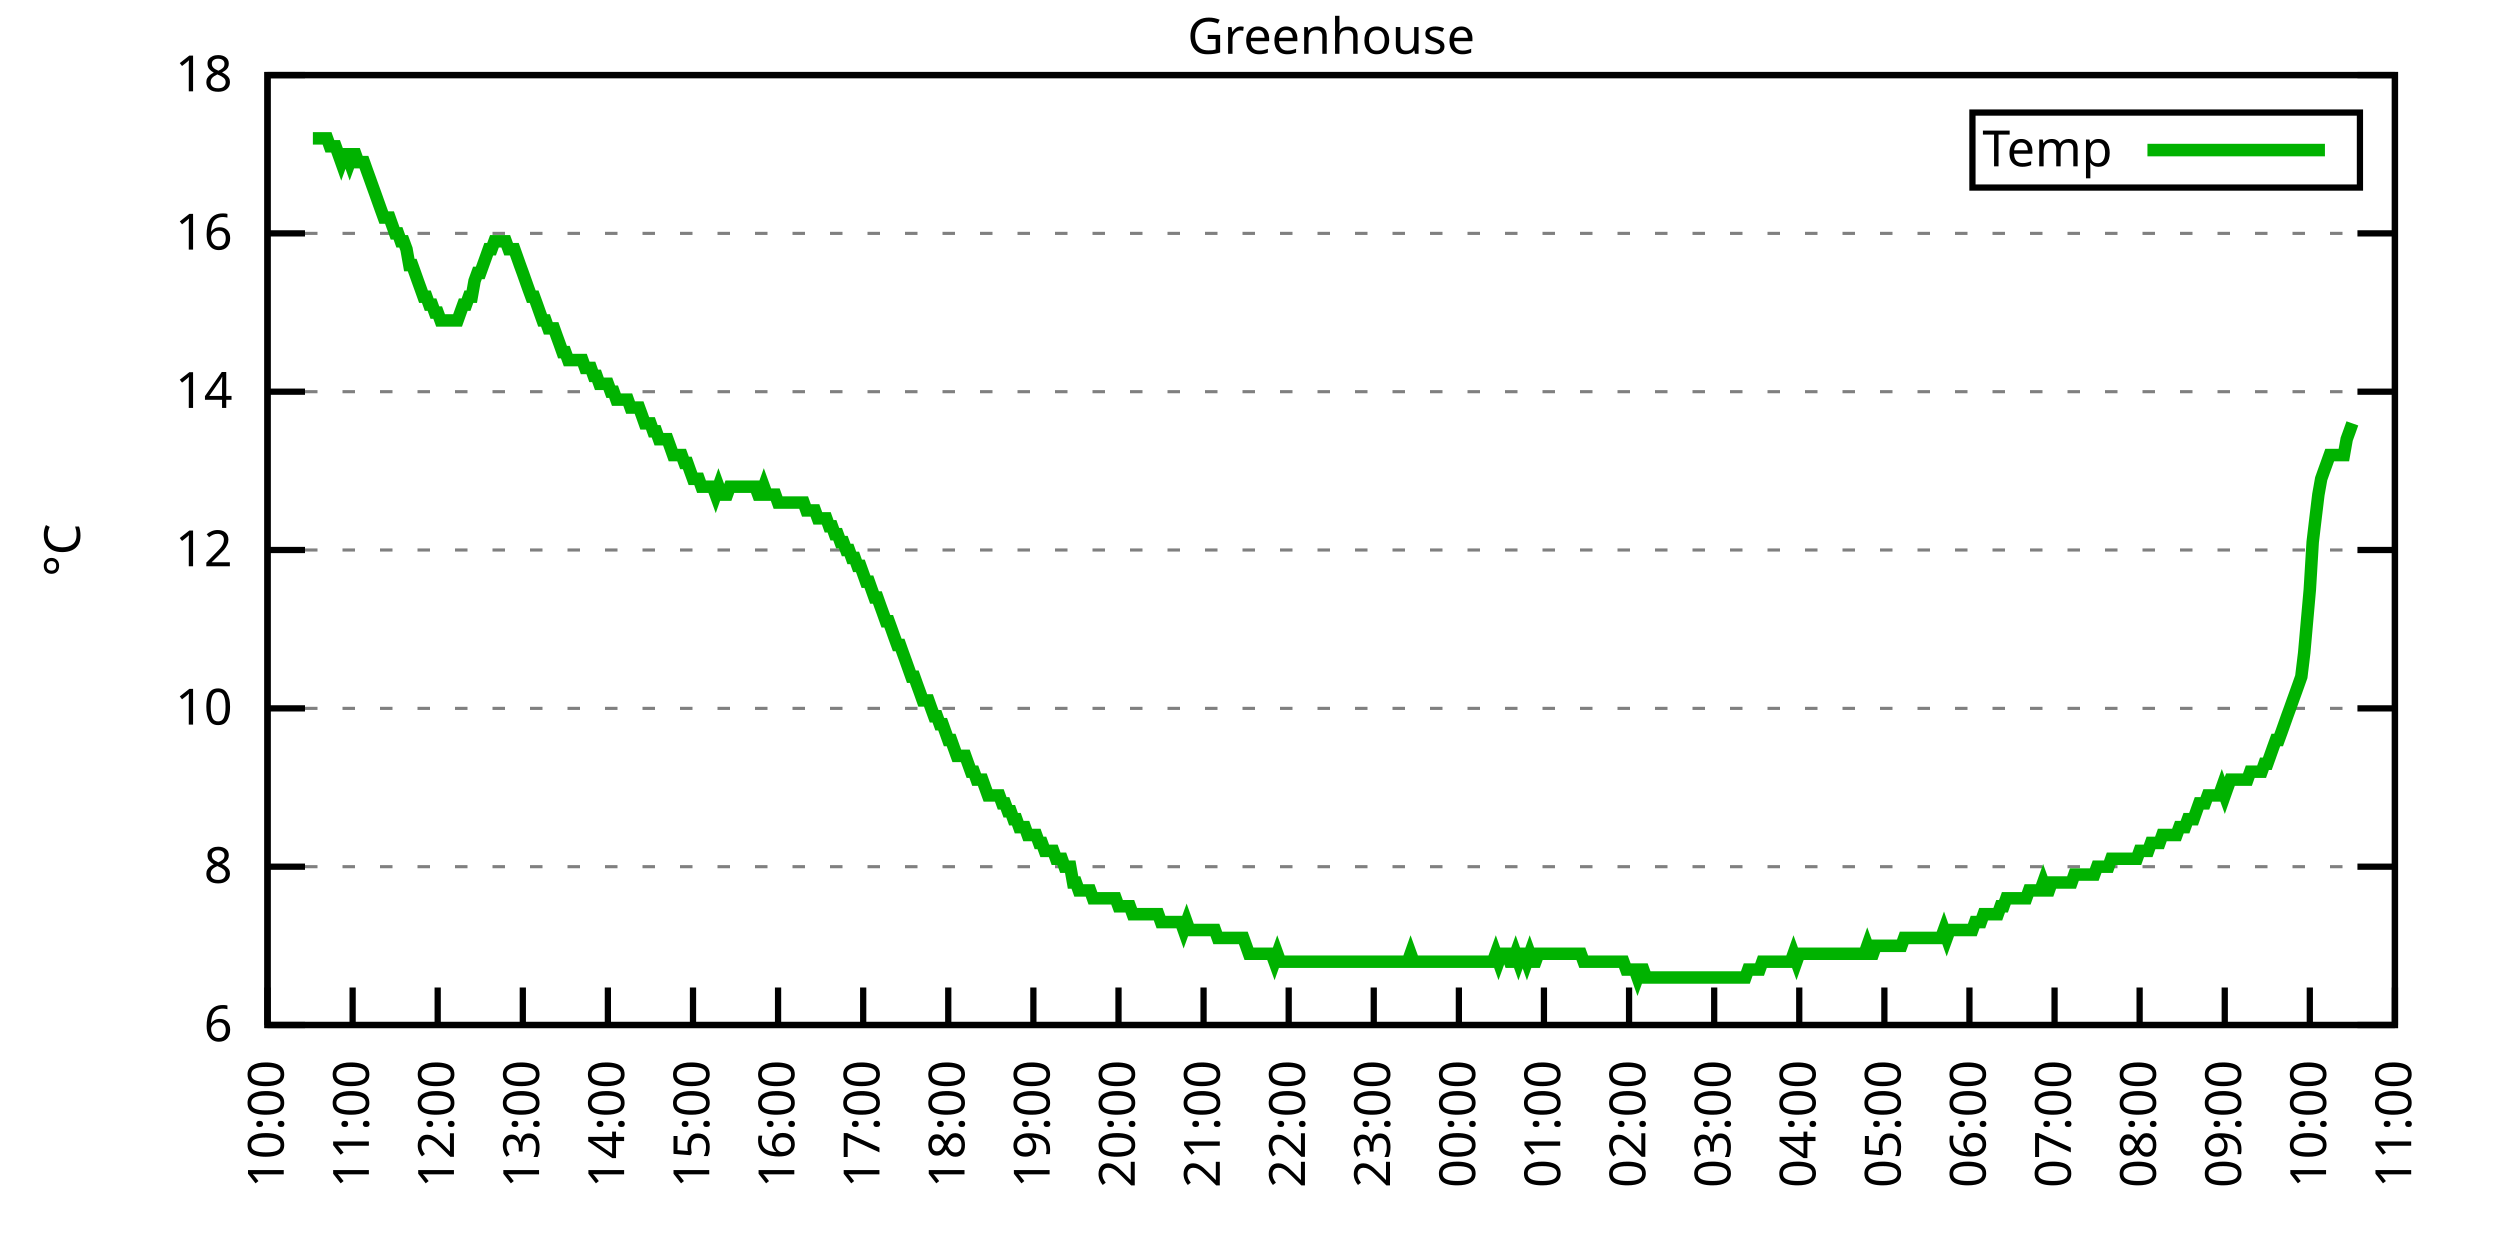
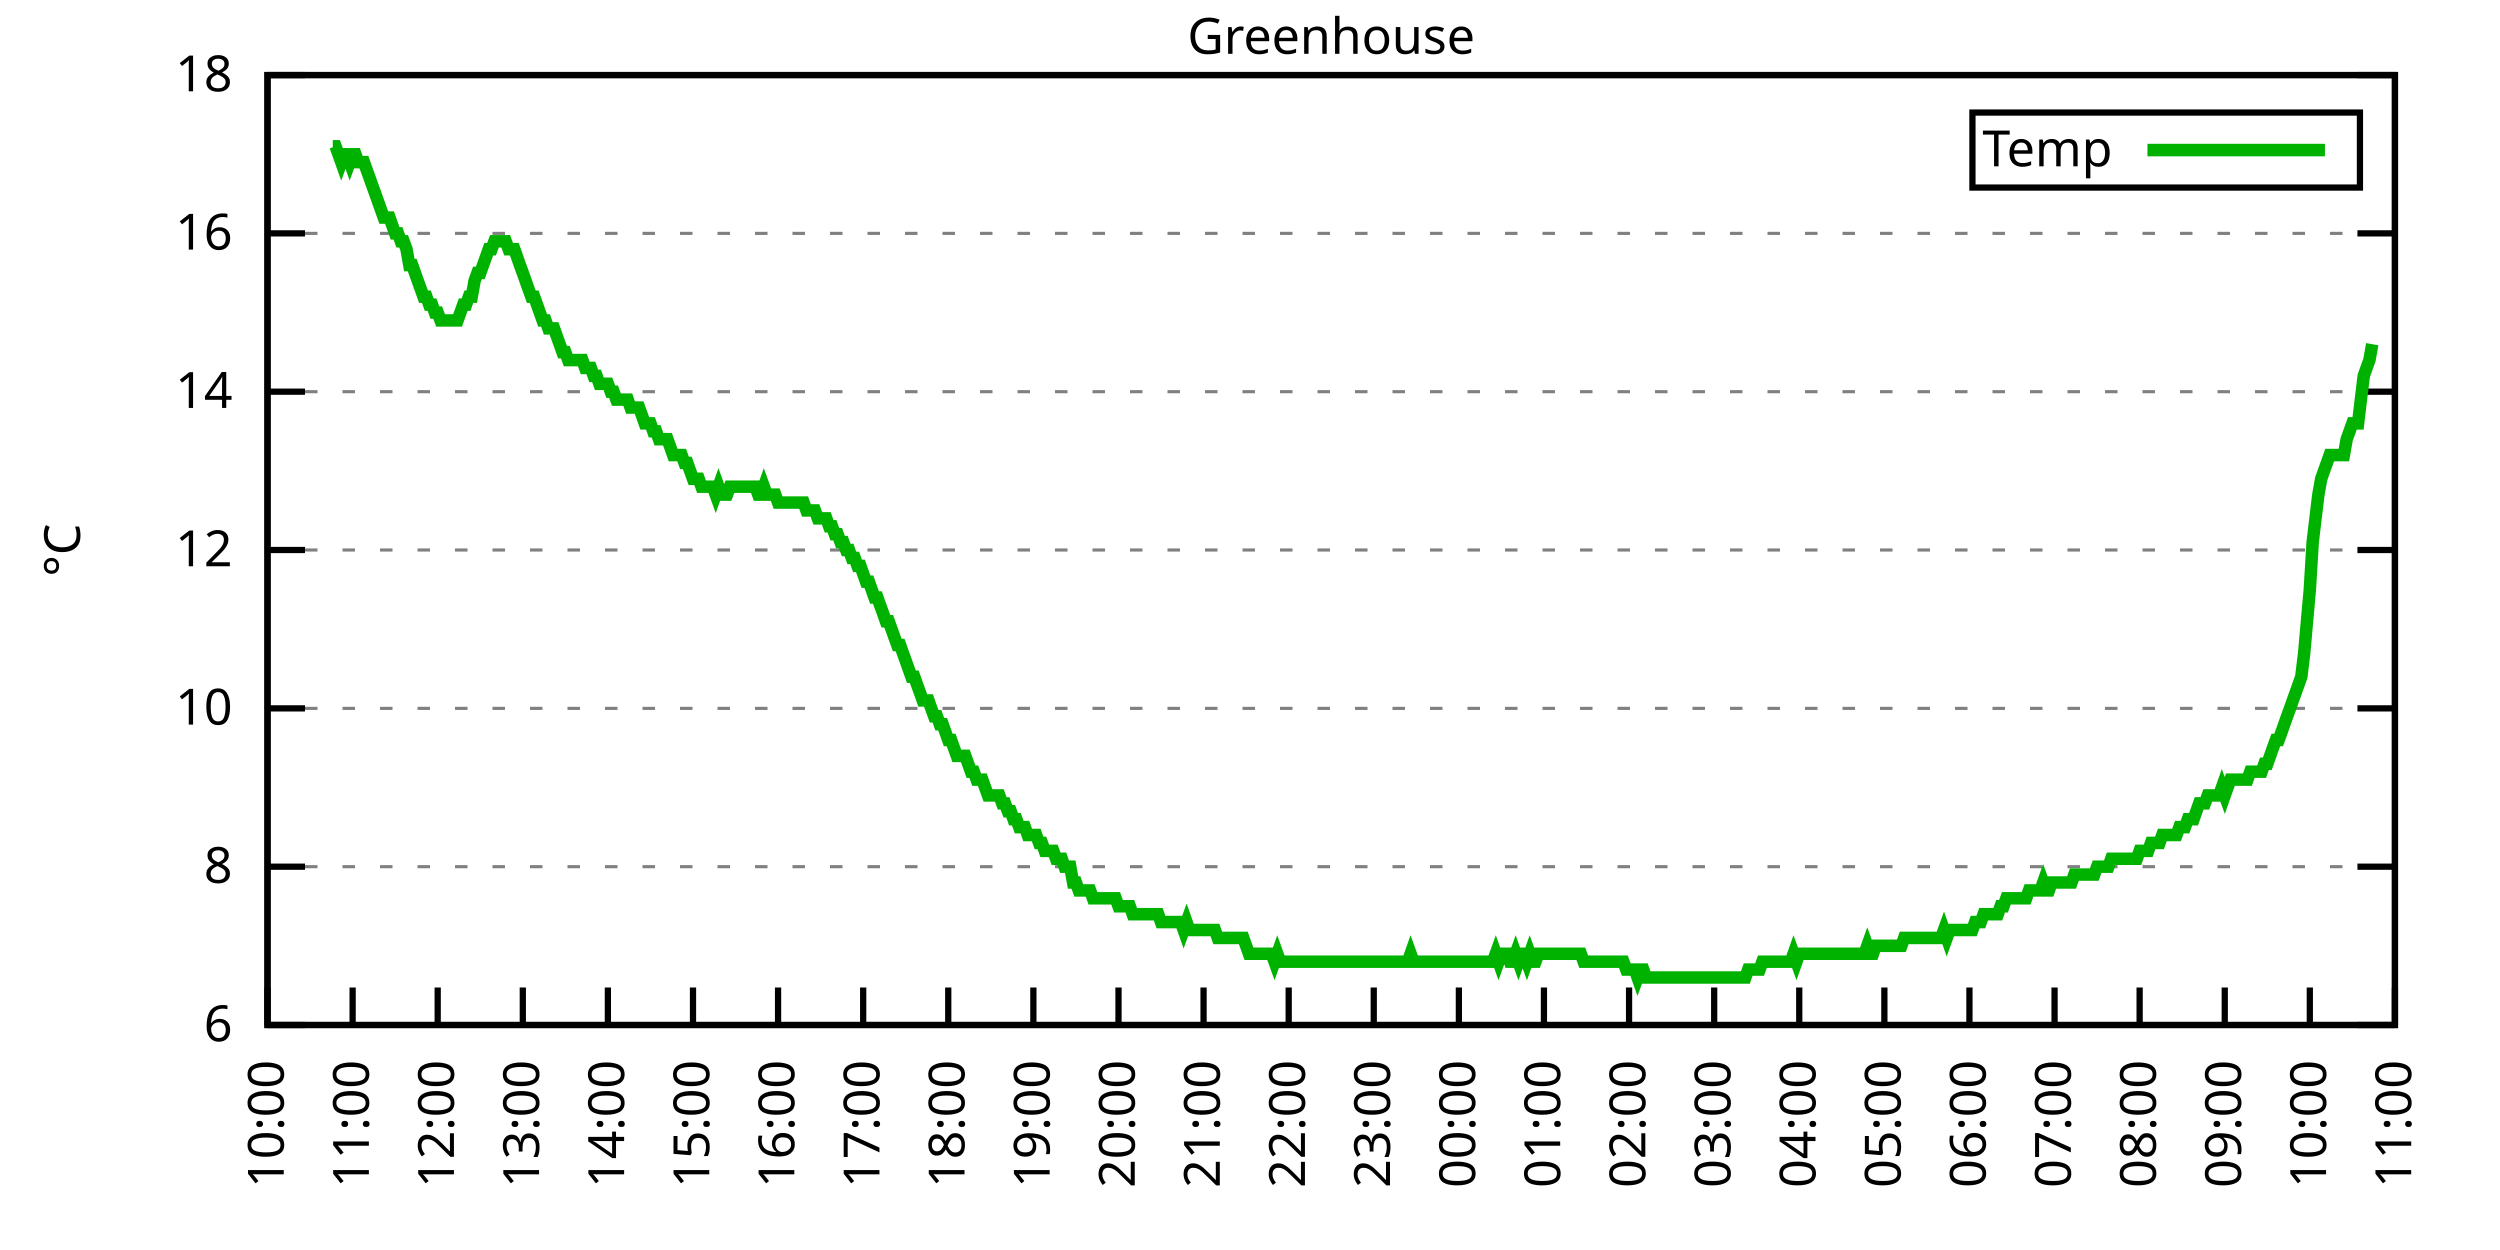
<svg xmlns="http://www.w3.org/2000/svg" xmlns:xlink="http://www.w3.org/1999/xlink" width="400" height="200" viewBox="0 0 400 200">
  <g id="gnuplot_canvas">
    <rect x="0" y="0" width="400" height="200" fill="none" />
    <defs>
      <circle id="gpDot" r="0.5" stroke-width="0.5" stroke="currentColor" />
      <path id="gpPt0" stroke-width="0.333" stroke="currentColor" d="M-1,0 h2 M0,-1 v2" />
      <path id="gpPt1" stroke-width="0.333" stroke="currentColor" d="M-1,-1 L1,1 M1,-1 L-1,1" />
      <path id="gpPt2" stroke-width="0.333" stroke="currentColor" d="M-1,0 L1,0 M0,-1 L0,1 M-1,-1 L1,1 M-1,1 L1,-1" />
      <rect id="gpPt3" stroke-width="0.333" stroke="currentColor" x="-1" y="-1" width="2" height="2" />
      <rect id="gpPt4" stroke-width="0.333" stroke="currentColor" fill="currentColor" x="-1" y="-1" width="2" height="2" />
      <circle id="gpPt5" stroke-width="0.333" stroke="currentColor" cx="0" cy="0" r="1" />
      <use xlink:href="#gpPt5" id="gpPt6" fill="currentColor" stroke="none" />
      <path id="gpPt7" stroke-width="0.333" stroke="currentColor" d="M0,-1.33 L-1.33,0.67 L1.33,0.67 z" />
      <use xlink:href="#gpPt7" id="gpPt8" fill="currentColor" stroke="none" />
      <use xlink:href="#gpPt7" id="gpPt9" stroke="currentColor" transform="rotate(180)" />
      <use xlink:href="#gpPt9" id="gpPt10" fill="currentColor" stroke="none" />
      <use xlink:href="#gpPt3" id="gpPt11" stroke="currentColor" transform="rotate(45)" />
      <use xlink:href="#gpPt11" id="gpPt12" fill="currentColor" stroke="none" />
      <path id="gpPt13" stroke-width="0.333" stroke="currentColor" d="M0,1.330 L1.265,0.411 L0.782,-1.067 L-0.782,-1.076 L-1.265,0.411 z" />
      <use xlink:href="#gpPt13" id="gpPt14" fill="currentColor" stroke="none" />
      <filter id="textbox" filterUnits="objectBoundingBox" x="0" y="0" height="1" width="1">
        <feFlood flood-color="white" flood-opacity="1" result="bgnd" />
        <feComposite in="SourceGraphic" in2="bgnd" operator="atop" />
      </filter>
      <filter id="greybox" filterUnits="objectBoundingBox" x="0" y="0" height="1" width="1">
        <feFlood flood-color="lightgrey" flood-opacity="1" result="grey" />
        <feComposite in="SourceGraphic" in2="grey" operator="atop" />
      </filter>
    </defs>
    <g fill="none" color="white" stroke="currentColor" stroke-width="1.00" stroke-linecap="butt" stroke-linejoin="miter">
</g>
    <g fill="none" color="black" stroke="currentColor" stroke-width="1.00" stroke-linecap="butt" stroke-linejoin="miter">
      <g stroke="none" shape-rendering="crispEdges">
        <polygon fill="rgb(255, 255, 255)" points="42.80,164.00 383.18,164.00 383.18,12.02 42.80,12.02 " />
      </g>
    </g>
    <g fill="none" color="black" stroke="currentColor" stroke-width="1.00" stroke-linecap="butt" stroke-linejoin="miter">
</g>
    <g fill="none" color="black" stroke="black" stroke-width="0.50" stroke-linecap="butt" stroke-linejoin="miter">
</g>
    <g fill="none" color="gray" stroke="currentColor" stroke-width="0.50" stroke-linecap="butt" stroke-linejoin="miter">
      <path stroke="gray" stroke-dasharray="2,4" class="gridline" d="M42.80,164.00 L383.19,164.00  " />
    </g>
    <g fill="none" color="gray" stroke="gray" stroke-width="1.00" stroke-linecap="butt" stroke-linejoin="miter">
</g>
    <g fill="none" color="black" stroke="currentColor" stroke-width="1.00" stroke-linecap="butt" stroke-linejoin="miter">
      <path stroke="black" d="M42.80,164.00 L48.80,164.00 M383.19,164.00 L377.19,164.00  " />
      <g transform="translate(37.20,166.60)" stroke="none" fill="black" font-family="Sans" font-size="8.00" text-anchor="end">
        <text>
          <tspan font-family="Sans"> 6</tspan>
        </text>
      </g>
    </g>
    <g fill="none" color="black" stroke="currentColor" stroke-width="1.00" stroke-linecap="butt" stroke-linejoin="miter">
</g>
    <g fill="none" color="black" stroke="black" stroke-width="0.50" stroke-linecap="butt" stroke-linejoin="miter">
</g>
    <g fill="none" color="gray" stroke="currentColor" stroke-width="0.50" stroke-linecap="butt" stroke-linejoin="miter">
      <path stroke="gray" stroke-dasharray="2,4" class="gridline" d="M42.80,138.67 L383.19,138.67  " />
    </g>
    <g fill="none" color="gray" stroke="gray" stroke-width="1.00" stroke-linecap="butt" stroke-linejoin="miter">
</g>
    <g fill="none" color="black" stroke="currentColor" stroke-width="1.00" stroke-linecap="butt" stroke-linejoin="miter">
      <path stroke="black" d="M42.80,138.67 L48.80,138.67 M383.19,138.67 L377.19,138.67  " />
      <g transform="translate(37.20,141.27)" stroke="none" fill="black" font-family="Sans" font-size="8.00" text-anchor="end">
        <text>
          <tspan font-family="Sans"> 8</tspan>
        </text>
      </g>
    </g>
    <g fill="none" color="black" stroke="currentColor" stroke-width="1.00" stroke-linecap="butt" stroke-linejoin="miter">
</g>
    <g fill="none" color="black" stroke="black" stroke-width="0.50" stroke-linecap="butt" stroke-linejoin="miter">
</g>
    <g fill="none" color="gray" stroke="currentColor" stroke-width="0.50" stroke-linecap="butt" stroke-linejoin="miter">
      <path stroke="gray" stroke-dasharray="2,4" class="gridline" d="M42.80,113.34 L383.19,113.34  " />
    </g>
    <g fill="none" color="gray" stroke="gray" stroke-width="1.00" stroke-linecap="butt" stroke-linejoin="miter">
</g>
    <g fill="none" color="black" stroke="currentColor" stroke-width="1.00" stroke-linecap="butt" stroke-linejoin="miter">
      <path stroke="black" d="M42.80,113.34 L48.80,113.34 M383.19,113.34 L377.19,113.34  " />
      <g transform="translate(37.20,115.94)" stroke="none" fill="black" font-family="Sans" font-size="8.00" text-anchor="end">
        <text>
          <tspan font-family="Sans"> 10</tspan>
        </text>
      </g>
    </g>
    <g fill="none" color="black" stroke="currentColor" stroke-width="1.00" stroke-linecap="butt" stroke-linejoin="miter">
</g>
    <g fill="none" color="black" stroke="black" stroke-width="0.50" stroke-linecap="butt" stroke-linejoin="miter">
</g>
    <g fill="none" color="gray" stroke="currentColor" stroke-width="0.50" stroke-linecap="butt" stroke-linejoin="miter">
      <path stroke="gray" stroke-dasharray="2,4" class="gridline" d="M42.80,88.00 L383.19,88.00  " />
    </g>
    <g fill="none" color="gray" stroke="gray" stroke-width="1.00" stroke-linecap="butt" stroke-linejoin="miter">
</g>
    <g fill="none" color="black" stroke="currentColor" stroke-width="1.00" stroke-linecap="butt" stroke-linejoin="miter">
      <path stroke="black" d="M42.80,88.00 L48.80,88.00 M383.19,88.00 L377.19,88.00  " />
      <g transform="translate(37.20,90.60)" stroke="none" fill="black" font-family="Sans" font-size="8.00" text-anchor="end">
        <text>
          <tspan font-family="Sans"> 12</tspan>
        </text>
      </g>
    </g>
    <g fill="none" color="black" stroke="currentColor" stroke-width="1.00" stroke-linecap="butt" stroke-linejoin="miter">
</g>
    <g fill="none" color="black" stroke="black" stroke-width="0.50" stroke-linecap="butt" stroke-linejoin="miter">
</g>
    <g fill="none" color="gray" stroke="currentColor" stroke-width="0.50" stroke-linecap="butt" stroke-linejoin="miter">
      <path stroke="gray" stroke-dasharray="2,4" class="gridline" d="M42.80,62.67 L383.19,62.67  " />
    </g>
    <g fill="none" color="gray" stroke="gray" stroke-width="1.00" stroke-linecap="butt" stroke-linejoin="miter">
</g>
    <g fill="none" color="black" stroke="currentColor" stroke-width="1.00" stroke-linecap="butt" stroke-linejoin="miter">
      <path stroke="black" d="M42.80,62.67 L48.80,62.67 M383.19,62.67 L377.19,62.67  " />
      <g transform="translate(37.20,65.27)" stroke="none" fill="black" font-family="Sans" font-size="8.00" text-anchor="end">
        <text>
          <tspan font-family="Sans"> 14</tspan>
        </text>
      </g>
    </g>
    <g fill="none" color="black" stroke="currentColor" stroke-width="1.00" stroke-linecap="butt" stroke-linejoin="miter">
</g>
    <g fill="none" color="black" stroke="black" stroke-width="0.50" stroke-linecap="butt" stroke-linejoin="miter">
</g>
    <g fill="none" color="gray" stroke="currentColor" stroke-width="0.50" stroke-linecap="butt" stroke-linejoin="miter">
      <path stroke="gray" stroke-dasharray="2,4" class="gridline" d="M42.80,37.34 L383.19,37.34  " />
    </g>
    <g fill="none" color="gray" stroke="gray" stroke-width="1.00" stroke-linecap="butt" stroke-linejoin="miter">
</g>
    <g fill="none" color="black" stroke="currentColor" stroke-width="1.00" stroke-linecap="butt" stroke-linejoin="miter">
      <path stroke="black" d="M42.80,37.34 L48.80,37.34 M383.19,37.34 L377.19,37.34  " />
      <g transform="translate(37.20,39.94)" stroke="none" fill="black" font-family="Sans" font-size="8.00" text-anchor="end">
        <text>
          <tspan font-family="Sans"> 16</tspan>
        </text>
      </g>
    </g>
    <g fill="none" color="black" stroke="currentColor" stroke-width="1.00" stroke-linecap="butt" stroke-linejoin="miter">
</g>
    <g fill="none" color="black" stroke="black" stroke-width="0.50" stroke-linecap="butt" stroke-linejoin="miter">
</g>
    <g fill="none" color="gray" stroke="currentColor" stroke-width="0.50" stroke-linecap="butt" stroke-linejoin="miter">
      <path stroke="gray" stroke-dasharray="2,4" class="gridline" d="M42.80,12.01 L383.19,12.01  " />
    </g>
    <g fill="none" color="gray" stroke="gray" stroke-width="1.00" stroke-linecap="butt" stroke-linejoin="miter">
</g>
    <g fill="none" color="black" stroke="currentColor" stroke-width="1.00" stroke-linecap="butt" stroke-linejoin="miter">
      <path stroke="black" d="M42.80,12.01 L48.80,12.01 M383.19,12.01 L377.19,12.01  " />
      <g transform="translate(37.20,14.61)" stroke="none" fill="black" font-family="Sans" font-size="8.00" text-anchor="end">
        <text>
          <tspan font-family="Sans"> 18</tspan>
        </text>
      </g>
    </g>
    <g fill="none" color="black" stroke="currentColor" stroke-width="1.00" stroke-linecap="butt" stroke-linejoin="miter">
      <path stroke="black" d="M42.80,164.00 L42.80,158.00  " />
      <g transform="translate(45.40,169.60) rotate(270.00)" stroke="none" fill="black" font-family="Sans" font-size="8.00" text-anchor="end">
        <text>
          <tspan font-family="Sans">10:00</tspan>
        </text>
      </g>
    </g>
    <g fill="none" color="black" stroke="currentColor" stroke-width="1.00" stroke-linecap="butt" stroke-linejoin="miter">
      <path stroke="black" d="M56.42,164.00 L56.42,158.00  " />
      <g transform="translate(59.02,169.60) rotate(270.00)" stroke="none" fill="black" font-family="Sans" font-size="8.00" text-anchor="end">
        <text>
          <tspan font-family="Sans">11:00</tspan>
        </text>
      </g>
    </g>
    <g fill="none" color="black" stroke="currentColor" stroke-width="1.00" stroke-linecap="butt" stroke-linejoin="miter">
      <path stroke="black" d="M70.03,164.00 L70.03,158.00  " />
      <g transform="translate(72.63,169.60) rotate(270.00)" stroke="none" fill="black" font-family="Sans" font-size="8.00" text-anchor="end">
        <text>
          <tspan font-family="Sans">12:00</tspan>
        </text>
      </g>
    </g>
    <g fill="none" color="black" stroke="currentColor" stroke-width="1.00" stroke-linecap="butt" stroke-linejoin="miter">
      <path stroke="black" d="M83.65,164.00 L83.65,158.00  " />
      <g transform="translate(86.25,169.60) rotate(270.00)" stroke="none" fill="black" font-family="Sans" font-size="8.00" text-anchor="end">
        <text>
          <tspan font-family="Sans">13:00</tspan>
        </text>
      </g>
    </g>
    <g fill="none" color="black" stroke="currentColor" stroke-width="1.00" stroke-linecap="butt" stroke-linejoin="miter">
      <path stroke="black" d="M97.26,164.00 L97.26,158.00  " />
      <g transform="translate(99.86,169.60) rotate(270.00)" stroke="none" fill="black" font-family="Sans" font-size="8.00" text-anchor="end">
        <text>
          <tspan font-family="Sans">14:00</tspan>
        </text>
      </g>
    </g>
    <g fill="none" color="black" stroke="currentColor" stroke-width="1.00" stroke-linecap="butt" stroke-linejoin="miter">
      <path stroke="black" d="M110.88,164.00 L110.88,158.00  " />
      <g transform="translate(113.48,169.60) rotate(270.00)" stroke="none" fill="black" font-family="Sans" font-size="8.00" text-anchor="end">
        <text>
          <tspan font-family="Sans">15:00</tspan>
        </text>
      </g>
    </g>
    <g fill="none" color="black" stroke="currentColor" stroke-width="1.00" stroke-linecap="butt" stroke-linejoin="miter">
      <path stroke="black" d="M124.49,164.00 L124.49,158.00  " />
      <g transform="translate(127.09,169.60) rotate(270.00)" stroke="none" fill="black" font-family="Sans" font-size="8.00" text-anchor="end">
        <text>
          <tspan font-family="Sans">16:00</tspan>
        </text>
      </g>
    </g>
    <g fill="none" color="black" stroke="currentColor" stroke-width="1.00" stroke-linecap="butt" stroke-linejoin="miter">
      <path stroke="black" d="M138.11,164.00 L138.11,158.00  " />
      <g transform="translate(140.71,169.60) rotate(270.00)" stroke="none" fill="black" font-family="Sans" font-size="8.00" text-anchor="end">
        <text>
          <tspan font-family="Sans">17:00</tspan>
        </text>
      </g>
    </g>
    <g fill="none" color="black" stroke="currentColor" stroke-width="1.00" stroke-linecap="butt" stroke-linejoin="miter">
      <path stroke="black" d="M151.72,164.00 L151.72,158.00  " />
      <g transform="translate(154.32,169.60) rotate(270.00)" stroke="none" fill="black" font-family="Sans" font-size="8.00" text-anchor="end">
        <text>
          <tspan font-family="Sans">18:00</tspan>
        </text>
      </g>
    </g>
    <g fill="none" color="black" stroke="currentColor" stroke-width="1.00" stroke-linecap="butt" stroke-linejoin="miter">
      <path stroke="black" d="M165.34,164.00 L165.34,158.00  " />
      <g transform="translate(167.94,169.60) rotate(270.00)" stroke="none" fill="black" font-family="Sans" font-size="8.00" text-anchor="end">
        <text>
          <tspan font-family="Sans">19:00</tspan>
        </text>
      </g>
    </g>
    <g fill="none" color="black" stroke="currentColor" stroke-width="1.00" stroke-linecap="butt" stroke-linejoin="miter">
      <path stroke="black" d="M178.96,164.00 L178.96,158.00  " />
      <g transform="translate(181.56,169.60) rotate(270.00)" stroke="none" fill="black" font-family="Sans" font-size="8.00" text-anchor="end">
        <text>
          <tspan font-family="Sans">20:00</tspan>
        </text>
      </g>
    </g>
    <g fill="none" color="black" stroke="currentColor" stroke-width="1.00" stroke-linecap="butt" stroke-linejoin="miter">
      <path stroke="black" d="M192.57,164.00 L192.57,158.00  " />
      <g transform="translate(195.17,169.60) rotate(270.00)" stroke="none" fill="black" font-family="Sans" font-size="8.00" text-anchor="end">
        <text>
          <tspan font-family="Sans">21:00</tspan>
        </text>
      </g>
    </g>
    <g fill="none" color="black" stroke="currentColor" stroke-width="1.00" stroke-linecap="butt" stroke-linejoin="miter">
      <path stroke="black" d="M206.19,164.00 L206.19,158.00  " />
      <g transform="translate(208.79,169.60) rotate(270.00)" stroke="none" fill="black" font-family="Sans" font-size="8.00" text-anchor="end">
        <text>
          <tspan font-family="Sans">22:00</tspan>
        </text>
      </g>
    </g>
    <g fill="none" color="black" stroke="currentColor" stroke-width="1.00" stroke-linecap="butt" stroke-linejoin="miter">
      <path stroke="black" d="M219.80,164.00 L219.80,158.00  " />
      <g transform="translate(222.40,169.60) rotate(270.00)" stroke="none" fill="black" font-family="Sans" font-size="8.00" text-anchor="end">
        <text>
          <tspan font-family="Sans">23:00</tspan>
        </text>
      </g>
    </g>
    <g fill="none" color="black" stroke="currentColor" stroke-width="1.00" stroke-linecap="butt" stroke-linejoin="miter">
      <path stroke="black" d="M233.42,164.00 L233.42,158.00  " />
      <g transform="translate(236.02,169.60) rotate(270.00)" stroke="none" fill="black" font-family="Sans" font-size="8.00" text-anchor="end">
        <text>
          <tspan font-family="Sans">00:00</tspan>
        </text>
      </g>
    </g>
    <g fill="none" color="black" stroke="currentColor" stroke-width="1.00" stroke-linecap="butt" stroke-linejoin="miter">
      <path stroke="black" d="M247.03,164.00 L247.03,158.00  " />
      <g transform="translate(249.63,169.60) rotate(270.00)" stroke="none" fill="black" font-family="Sans" font-size="8.00" text-anchor="end">
        <text>
          <tspan font-family="Sans">01:00</tspan>
        </text>
      </g>
    </g>
    <g fill="none" color="black" stroke="currentColor" stroke-width="1.00" stroke-linecap="butt" stroke-linejoin="miter">
      <path stroke="black" d="M260.65,164.00 L260.65,158.00  " />
      <g transform="translate(263.25,169.60) rotate(270.00)" stroke="none" fill="black" font-family="Sans" font-size="8.00" text-anchor="end">
        <text>
          <tspan font-family="Sans">02:00</tspan>
        </text>
      </g>
    </g>
    <g fill="none" color="black" stroke="currentColor" stroke-width="1.00" stroke-linecap="butt" stroke-linejoin="miter">
      <path stroke="black" d="M274.27,164.00 L274.27,158.00  " />
      <g transform="translate(276.87,169.60) rotate(270.00)" stroke="none" fill="black" font-family="Sans" font-size="8.00" text-anchor="end">
        <text>
          <tspan font-family="Sans">03:00</tspan>
        </text>
      </g>
    </g>
    <g fill="none" color="black" stroke="currentColor" stroke-width="1.00" stroke-linecap="butt" stroke-linejoin="miter">
      <path stroke="black" d="M287.88,164.00 L287.88,158.00  " />
      <g transform="translate(290.48,169.60) rotate(270.00)" stroke="none" fill="black" font-family="Sans" font-size="8.00" text-anchor="end">
        <text>
          <tspan font-family="Sans">04:00</tspan>
        </text>
      </g>
    </g>
    <g fill="none" color="black" stroke="currentColor" stroke-width="1.00" stroke-linecap="butt" stroke-linejoin="miter">
      <path stroke="black" d="M301.50,164.00 L301.50,158.00  " />
      <g transform="translate(304.10,169.60) rotate(270.00)" stroke="none" fill="black" font-family="Sans" font-size="8.00" text-anchor="end">
        <text>
          <tspan font-family="Sans">05:00</tspan>
        </text>
      </g>
    </g>
    <g fill="none" color="black" stroke="currentColor" stroke-width="1.00" stroke-linecap="butt" stroke-linejoin="miter">
      <path stroke="black" d="M315.11,164.00 L315.11,158.00  " />
      <g transform="translate(317.71,169.60) rotate(270.00)" stroke="none" fill="black" font-family="Sans" font-size="8.00" text-anchor="end">
        <text>
          <tspan font-family="Sans">06:00</tspan>
        </text>
      </g>
    </g>
    <g fill="none" color="black" stroke="currentColor" stroke-width="1.00" stroke-linecap="butt" stroke-linejoin="miter">
      <path stroke="black" d="M328.73,164.00 L328.73,158.00  " />
      <g transform="translate(331.33,169.60) rotate(270.00)" stroke="none" fill="black" font-family="Sans" font-size="8.00" text-anchor="end">
        <text>
          <tspan font-family="Sans">07:00</tspan>
        </text>
      </g>
    </g>
    <g fill="none" color="black" stroke="currentColor" stroke-width="1.00" stroke-linecap="butt" stroke-linejoin="miter">
      <path stroke="black" d="M342.34,164.00 L342.34,158.00  " />
      <g transform="translate(344.94,169.60) rotate(270.00)" stroke="none" fill="black" font-family="Sans" font-size="8.00" text-anchor="end">
        <text>
          <tspan font-family="Sans">08:00</tspan>
        </text>
      </g>
    </g>
    <g fill="none" color="black" stroke="currentColor" stroke-width="1.00" stroke-linecap="butt" stroke-linejoin="miter">
      <path stroke="black" d="M355.96,164.00 L355.96,158.00  " />
      <g transform="translate(358.56,169.60) rotate(270.00)" stroke="none" fill="black" font-family="Sans" font-size="8.00" text-anchor="end">
        <text>
          <tspan font-family="Sans">09:00</tspan>
        </text>
      </g>
    </g>
    <g fill="none" color="black" stroke="currentColor" stroke-width="1.00" stroke-linecap="butt" stroke-linejoin="miter">
      <path stroke="black" d="M369.57,164.00 L369.57,158.00  " />
      <g transform="translate(372.17,169.60) rotate(270.00)" stroke="none" fill="black" font-family="Sans" font-size="8.00" text-anchor="end">
        <text>
          <tspan font-family="Sans">10:00</tspan>
        </text>
      </g>
    </g>
    <g fill="none" color="black" stroke="currentColor" stroke-width="1.00" stroke-linecap="butt" stroke-linejoin="miter">
      <path stroke="black" d="M383.19,164.00 L383.19,158.00  " />
      <g transform="translate(385.79,169.60) rotate(270.00)" stroke="none" fill="black" font-family="Sans" font-size="8.00" text-anchor="end">
        <text>
          <tspan font-family="Sans">11:00</tspan>
        </text>
      </g>
    </g>
    <g fill="none" color="black" stroke="currentColor" stroke-width="1.00" stroke-linecap="butt" stroke-linejoin="miter">
</g>
    <g fill="none" color="black" stroke="currentColor" stroke-width="1.00" stroke-linecap="butt" stroke-linejoin="miter">
      <path stroke="black" d="M42.80,12.01 L42.80,164.00 L383.19,164.00 L383.19,12.01 L42.80,12.01 Z  " />
    </g>
    <g fill="none" color="black" stroke="currentColor" stroke-width="1.00" stroke-linecap="butt" stroke-linejoin="miter">
</g>
    <g fill="none" color="black" stroke="currentColor" stroke-width="1.00" stroke-linecap="butt" stroke-linejoin="miter">
      <path stroke="black" d="M315.59,30.01 L315.59,18.01 L377.59,18.01 L377.59,30.01 L315.59,30.01 Z  " />
    </g>
    <g id="Greenhouse_plot_1">
      <g fill="none" color="white" stroke="black" stroke-width="2.00" stroke-linecap="butt" stroke-linejoin="miter">
</g>
      <g fill="none" color="black" stroke="currentColor" stroke-width="2.00" stroke-linecap="butt" stroke-linejoin="miter">
        <g transform="translate(337.99,26.61)" stroke="none" fill="black" font-family="Sans" font-size="8.00" text-anchor="end">
          <text>
            <tspan font-family="Sans">Temp</tspan>
          </text>
        </g>
      </g>
      <g fill="none" color="black" stroke="currentColor" stroke-width="2.00" stroke-linecap="butt" stroke-linejoin="miter">
-         <path stroke="rgb(  0, 178,   0)" d="M343.59,24.01 L371.99,24.01 M50.06,22.14 L50.52,22.14 L50.97,22.14 L51.42,22.14 L51.88,22.14 L52.33,22.14   L52.78,23.41 L53.24,23.41 L53.69,23.41 L54.15,24.68 L54.60,25.94 L55.05,24.68 L55.51,24.68 L55.96,25.94   L56.42,24.68 L56.87,24.68 L57.32,25.94 L57.78,25.94 L58.23,25.94 L58.68,27.21 L59.14,28.48 L59.59,29.74   L60.05,31.01 L60.50,32.28 L60.95,33.54 L61.41,34.81 L61.86,34.81 L62.32,34.81 L62.77,36.08 L63.22,37.34   L63.68,37.34 L64.13,38.61 L64.58,38.61 L65.04,39.87 L65.49,42.41 L65.95,42.41 L66.40,43.67 L66.85,44.94   L67.31,46.21 L67.76,47.47 L68.22,47.47 L68.67,48.74 L69.12,48.74 L69.58,50.01 L70.03,50.01 L70.49,51.27   L70.94,51.27 L71.39,51.27 L71.85,51.27 L72.30,51.27 L72.75,51.27 L73.21,51.27 L73.66,50.01 L74.12,48.74   L74.57,48.74 L75.02,47.47 L75.48,47.47 L75.93,44.94 L76.39,43.67 L76.84,43.67 L77.29,42.41 L77.75,41.14   L78.20,39.87 L78.65,39.87 L79.11,38.61 L79.56,38.61 L80.02,38.61 L80.47,38.61 L80.92,38.61 L81.38,39.87   L81.83,39.87 L82.29,39.87 L82.74,41.14 L83.19,42.41 L83.65,43.67 L84.10,44.94 L84.55,46.21 L85.01,47.47   L85.46,47.47 L85.92,48.74 L86.37,50.01 L86.82,51.27 L87.28,51.27 L87.73,52.54 L88.19,52.54 L88.64,52.54   L89.09,53.81 L89.55,55.07 L90.00,56.34 L90.45,56.34 L90.91,57.61 L91.36,57.61 L91.82,57.61 L92.27,57.61   L92.72,57.61 L93.18,57.61 L93.63,58.87 L94.09,58.87 L94.54,58.87 L94.99,60.14 L95.45,60.14 L95.90,61.41   L96.35,61.41 L96.81,61.41 L97.26,61.41 L97.72,62.67 L98.17,62.67 L98.62,63.94 L99.08,63.94 L99.53,63.94   L99.99,63.94 L100.44,63.94 L100.89,65.21 L101.35,65.21 L101.80,65.21 L102.25,65.21 L102.71,66.47 L103.16,67.74   L103.62,67.74 L104.07,67.74 L104.52,69.01 L104.98,69.01 L105.43,70.27 L105.89,70.27 L106.34,70.27 L106.79,70.27   L107.25,71.54 L107.70,72.81 L108.15,72.81 L108.61,72.81 L109.06,72.81 L109.52,74.07 L109.97,74.07 L110.42,75.34   L110.88,76.61 L111.33,76.61 L111.79,76.61 L112.24,77.87 L112.69,77.87 L113.15,77.87 L113.60,77.87 L114.05,77.87   L114.51,79.14 L114.96,77.87 L115.42,79.14 L115.87,79.14 L116.32,79.14 L116.78,77.87 L117.23,77.87 L117.69,77.87   L118.14,77.87 L118.59,77.87 L119.05,77.87 L119.50,77.87 L119.96,77.87 L120.41,77.87 L120.86,77.87 L121.32,79.14   L121.77,79.14 L122.22,77.87 L122.68,79.14 L123.13,79.14 L123.59,79.14 L124.04,79.14 L124.49,80.41 L124.95,80.41   L125.40,80.41 L125.86,80.41 L126.31,80.41 L126.76,80.41 L127.22,80.41 L127.67,80.41 L128.12,80.41 L128.58,80.41   L129.03,81.67 L129.49,81.67 L129.94,81.67 L130.39,81.67 L130.85,82.94 L131.30,82.94 L131.76,82.94 L132.21,82.94   L132.66,84.21 L133.12,84.21 L133.57,85.47 L134.02,85.47 L134.48,86.74 L134.93,86.74 L135.39,88.00 L135.84,88.00   L136.29,89.27 L136.75,89.27 L137.20,90.54 L137.66,90.54 L138.11,91.80 L138.56,93.07 L139.02,93.07 L139.47,94.34   L139.92,95.60 L140.38,95.60 L140.83,96.87 L141.29,98.14 L141.74,99.40 L142.19,99.40 L142.65,100.67 L143.10,101.94   L143.56,103.20 L144.01,103.20 L144.46,104.47 L144.92,105.74 L145.37,107.00 L145.82,108.27 L146.28,108.27 L146.73,109.54   L147.19,110.80 L147.64,112.07 L148.09,112.07 L148.55,112.07 L149.00,113.34 L149.46,114.60 L149.91,114.60 L150.36,115.87   L150.82,115.87 L151.27,117.14 L151.72,118.40 L152.18,118.40 L152.63,119.67 L153.09,120.94 L153.54,120.94 L153.99,120.94   L154.45,120.94 L154.90,122.20 L155.36,123.47 L155.81,123.47 L156.26,124.74 L156.72,124.74 L157.17,124.74 L157.62,126.00   L158.08,127.27 L158.53,127.27 L158.99,127.27 L159.44,127.27 L159.89,127.27 L160.35,128.54 L160.80,128.54 L161.26,129.80   L161.71,129.80 L162.16,131.07 L162.62,131.07 L163.07,132.34 L163.52,132.34 L163.98,132.34 L164.43,133.60 L164.89,133.60   L165.34,133.60 L165.79,133.60 L166.25,134.87 L166.70,134.87 L167.16,136.14 L167.61,136.14 L168.06,136.14 L168.52,136.14   L168.97,137.40 L169.43,137.40 L169.88,137.40 L170.33,138.67 L170.79,138.67 L171.24,138.67 L171.69,141.20 L172.15,141.20   L172.60,142.47 L173.06,142.47 L173.51,142.47 L173.96,142.47 L174.42,142.47 L174.87,143.73 L175.33,143.73 L175.78,143.73   L176.23,143.73 L176.69,143.73 L177.14,143.73 L177.59,143.73 L178.05,143.73 L178.50,143.73 L178.96,145.00 L179.41,145.00   L179.86,145.00 L180.32,145.00 L180.77,145.00 L181.23,146.27 L181.45,146.27 L182.13,146.27 L182.59,146.27 L183.04,146.27   L183.49,146.27 L183.95,146.27 L184.40,146.27 L184.86,146.27 L185.31,146.27 L185.76,147.53 L186.22,147.53 L186.67,147.53   L187.13,147.53 L187.58,147.53 L188.03,147.53 L188.49,147.53 L188.94,147.53 L189.39,148.80 L189.85,147.53 L190.30,148.80   L190.76,148.80 L191.21,148.80 L191.66,148.80 L192.12,148.80 L192.57,148.80 L193.03,148.80 L193.48,148.80 L193.93,148.80   L194.39,148.80 L194.84,150.07 L195.29,150.07 L195.75,150.07 L196.20,150.07 L196.66,150.07 L197.11,150.07 L197.56,150.07   L198.02,150.07 L198.47,150.07 L198.93,150.07 L199.38,151.33 L199.83,152.60 L200.29,152.60 L200.74,152.60 L201.19,152.60   L201.65,152.60 L202.10,152.60 L202.56,152.60 L203.01,152.60 L203.46,152.60 L203.92,153.87 L204.37,152.60 L204.83,153.87   L205.28,153.87 L205.73,153.87 L206.19,153.87 L206.64,153.87 L207.09,153.87 L207.55,153.87 L208.00,153.87 L208.46,153.87   L208.91,153.87 L209.36,153.87 L209.82,153.87 L210.27,153.87 L210.73,153.87 L211.18,153.87 L211.63,153.87 L212.09,153.87   L212.54,153.87 L213.00,153.87 L213.45,153.87 L213.90,153.87 L214.36,153.87 L214.81,153.87 L215.26,153.87 L215.72,153.87   L216.17,153.87 L216.63,153.87 L217.08,153.87 L217.53,153.87 L217.99,153.87 L218.44,153.87 L218.90,153.87 L219.35,153.87   L219.80,153.87 L220.26,153.87 L220.71,153.87 L221.16,153.87 L221.62,153.87 L222.07,153.87 L222.53,153.87 L222.98,153.87   L223.43,153.87 L223.89,153.87 L224.34,153.87 L224.80,153.87 L225.25,153.87 L225.70,152.60 L226.16,153.87 L226.61,153.87   L227.06,153.87 L227.52,153.87 L227.97,153.87 L228.43,153.87 L228.88,153.87 L229.33,153.87 L229.79,153.87 L230.24,153.87   L230.70,153.87 L231.15,153.87 L231.60,153.87 L232.06,153.87 L232.51,153.87 L232.96,153.87 L233.42,153.87 L233.87,153.87   L234.33,153.87 L234.78,153.87 L235.23,153.87 L235.69,153.87 L236.14,153.87 L236.60,153.87 L237.05,153.87 L237.50,153.87   L237.96,153.87 L238.41,153.87 L238.86,153.87 L239.32,152.60 L239.77,153.87 L240.23,152.60 L240.68,152.60 L241.13,152.60   L241.59,153.87 L242.04,153.87 L242.50,152.60 L242.95,153.87 L243.40,152.60 L243.86,152.60 L244.31,153.87 L244.76,152.60   L245.22,153.87 L245.67,153.87 L246.13,152.60 L246.58,152.60 L247.03,152.60 L247.49,152.60 L247.94,152.60 L248.40,152.60   L248.85,152.60 L249.30,152.60 L249.76,152.60 L250.21,152.60 L250.66,152.60 L251.12,152.60 L251.57,152.60 L252.03,152.60   L252.48,152.60 L252.93,152.60 L253.39,153.87 L253.84,153.87 L254.30,153.87 L254.75,153.87 L255.20,153.87 L255.66,153.87   L256.11,153.87 L256.56,153.87 L257.02,153.87 L257.47,153.87 L257.93,153.87 L258.38,153.87 L258.83,153.87 L259.29,153.87   L259.74,153.87 L260.20,155.13 L260.65,155.13 L261.10,155.13 L261.56,155.13 L262.01,156.40 L262.47,155.13 L262.92,155.13   L263.37,156.40 L263.83,156.40 L264.28,156.40 L264.73,156.40 L265.19,156.40 L265.64,156.40 L266.10,156.40 L266.55,156.40   L267.00,156.40 L267.46,156.40 L267.91,156.40 L268.37,156.40 L268.82,156.40 L269.27,156.40 L269.73,156.40 L270.18,156.40   L270.63,156.40 L271.09,156.40 L271.54,156.40 L272.00,156.40 L272.45,156.40 L272.90,156.40 L273.36,156.40 L273.81,156.40   L274.27,156.40 L274.72,156.40 L275.17,156.40 L275.63,156.40 L276.08,156.40 L276.53,156.40 L276.99,156.40 L277.44,156.40   L277.90,156.40 L278.35,156.40 L278.80,156.40 L279.26,156.40 L279.71,155.13 L280.17,155.13 L280.62,155.13 L281.07,155.13   L281.53,155.13 L281.98,153.87 L282.43,153.87 L282.89,153.87 L283.34,153.87 L283.80,153.87 L284.25,153.87 L284.70,153.87   L285.16,153.87 L285.61,153.87 L286.07,153.87 L286.52,153.87 L286.97,152.60 L287.43,153.87 L287.88,152.60 L288.33,152.60   L288.79,152.60 L289.24,152.60 L289.70,152.60 L290.15,152.60 L290.60,152.60 L291.06,152.60 L291.51,152.60 L291.97,152.60   L292.42,152.60 L292.87,152.60 L293.33,152.60 L293.78,152.60 L294.23,152.60 L294.69,152.60 L295.14,152.60 L295.60,152.60   L296.05,152.60 L296.50,152.60 L296.96,152.60 L297.41,152.60 L297.87,152.60 L298.32,152.60 L298.77,151.33 L299.23,152.60   L299.68,152.60 L300.13,151.33 L300.59,151.33 L301.04,151.33 L301.50,151.33 L301.95,151.33 L302.40,151.33 L302.86,151.33   L303.31,151.33 L303.77,151.33 L304.22,151.33 L304.67,150.07 L305.13,150.07 L305.58,150.07 L306.03,150.07 L306.49,150.07   L306.94,150.07 L307.40,150.07 L307.85,150.07 L308.30,150.07 L308.76,150.07 L309.21,150.07 L309.67,150.07 L310.12,150.07   L310.57,150.07 L311.03,148.80 L311.48,150.07 L311.94,148.80 L312.39,148.80 L312.84,148.80 L313.30,148.80 L313.75,148.80   L314.20,148.80 L314.66,148.80 L315.11,148.80 L315.57,148.80 L316.02,147.53 L316.47,147.53 L316.93,147.53 L317.38,146.27   L317.84,146.27 L318.29,146.27 L318.74,146.27 L319.20,146.27 L319.65,146.27 L320.10,145.00 L320.56,145.00 L321.01,143.73   L321.47,143.73 L321.92,143.73 L322.37,143.73 L322.83,143.73 L323.28,143.73 L323.74,143.73 L324.19,143.73 L324.64,142.47   L325.10,142.47 L325.55,142.47 L326.00,142.47 L326.46,142.47 L326.91,141.20 L327.37,142.47 L327.82,142.47 L328.27,141.20   L328.73,141.20 L329.18,141.20 L329.64,141.20 L330.09,141.20 L330.54,141.20 L331.00,141.20 L331.45,141.20 L331.90,139.93   L332.36,139.93 L332.81,139.93 L333.27,139.93 L333.72,139.93 L334.17,139.93 L334.63,139.93 L335.08,139.93 L335.54,138.67   L335.99,138.67 L336.44,138.67 L336.90,138.67 L337.35,138.67 L337.80,137.40 L338.26,137.40 L338.71,137.40 L339.17,137.40   L339.62,137.40 L340.07,137.40 L340.53,137.40 L340.98,137.40 L341.44,137.40 L341.89,137.40 L342.34,136.14 L342.80,136.14   L343.25,136.14 L343.70,136.14 L344.16,134.87 L344.61,134.87 L345.07,134.87 L345.52,134.87 L345.97,133.60 L346.43,133.60   L346.88,133.60 L347.34,133.60 L347.79,133.60 L348.24,133.60 L348.70,132.34 L349.15,132.34 L349.60,132.34 L350.06,131.07   L350.51,131.07 L350.97,131.07 L351.42,129.80 L351.87,128.54 L352.33,128.54 L352.78,128.54 L353.24,127.27 L353.69,127.27   L354.14,127.27 L354.60,127.27 L355.05,127.27 L355.50,126.00 L355.96,127.27 L356.41,126.00 L356.87,124.74 L357.32,124.74   L357.77,124.74 L358.23,124.74 L358.68,124.74 L359.14,124.74 L359.59,124.74 L360.04,123.47 L360.50,123.47 L360.95,123.47   L361.41,123.47 L361.86,123.47 L362.31,122.20 L362.77,122.20 L363.22,120.94 L363.67,119.67 L364.13,118.40 L364.58,118.40   L365.04,117.14 L365.49,115.87 L365.94,114.60 L366.40,113.34 L366.85,112.07 L367.31,110.80 L367.76,109.54 L368.21,108.27   L368.67,104.47 L369.12,99.40 L369.57,94.34 L370.03,86.74 L370.48,82.94 L370.94,79.14 L371.39,76.61 L371.84,75.34   L372.30,74.07 L372.75,72.81 L373.21,72.81 L373.66,72.81 L374.11,72.81 L374.57,72.81 L375.02,72.81 L375.47,70.27   L375.93,69.01 L376.38,67.74  " />
+         <path stroke="rgb(  0, 178,   0)" d="M343.59,24.01 L371.99,24.01 M53.24,23.41 L53.69,23.41 L54.15,24.68 L54.60,25.94 L55.05,24.68 L55.51,24.68   L55.96,25.94 L56.42,24.68 L56.87,24.68 L57.32,25.94 L57.78,25.94 L58.23,25.94 L58.68,27.21 L59.14,28.48   L59.59,29.74 L60.05,31.01 L60.50,32.28 L60.95,33.54 L61.41,34.81 L61.86,34.81 L62.32,34.81 L62.77,36.08   L63.22,37.34 L63.68,37.34 L64.13,38.61 L64.58,38.61 L65.04,39.87 L65.49,42.41 L65.95,42.41 L66.40,43.67   L66.85,44.94 L67.31,46.21 L67.76,47.47 L68.22,47.47 L68.67,48.74 L69.12,48.74 L69.58,50.01 L70.03,50.01   L70.49,51.27 L70.94,51.27 L71.39,51.27 L71.85,51.27 L72.30,51.27 L72.75,51.27 L73.21,51.27 L73.66,50.01   L74.12,48.74 L74.57,48.74 L75.02,47.47 L75.48,47.47 L75.93,44.94 L76.39,43.67 L76.84,43.67 L77.29,42.41   L77.75,41.14 L78.20,39.87 L78.65,39.87 L79.11,38.61 L79.56,38.61 L80.02,38.61 L80.47,38.61 L80.92,38.61   L81.38,39.87 L81.83,39.87 L82.29,39.87 L82.74,41.14 L83.19,42.41 L83.65,43.67 L84.10,44.94 L84.55,46.21   L85.01,47.47 L85.46,47.47 L85.92,48.74 L86.37,50.01 L86.82,51.27 L87.28,51.27 L87.73,52.54 L88.19,52.54   L88.64,52.54 L89.09,53.81 L89.55,55.07 L90.00,56.34 L90.45,56.34 L90.91,57.61 L91.36,57.61 L91.82,57.61   L92.27,57.61 L92.72,57.61 L93.18,57.61 L93.63,58.87 L94.09,58.87 L94.54,58.87 L94.99,60.14 L95.45,60.14   L95.90,61.41 L96.35,61.41 L96.81,61.41 L97.26,61.41 L97.72,62.67 L98.17,62.67 L98.62,63.94 L99.08,63.94   L99.53,63.94 L99.99,63.94 L100.44,63.94 L100.89,65.21 L101.35,65.21 L101.80,65.21 L102.25,65.21 L102.71,66.47   L103.16,67.74 L103.62,67.74 L104.07,67.74 L104.52,69.01 L104.98,69.01 L105.43,70.27 L105.89,70.27 L106.34,70.27   L106.79,70.27 L107.25,71.54 L107.70,72.81 L108.15,72.81 L108.61,72.81 L109.06,72.81 L109.52,74.07 L109.97,74.07   L110.42,75.34 L110.88,76.61 L111.33,76.61 L111.79,76.61 L112.24,77.87 L112.69,77.87 L113.15,77.87 L113.60,77.87   L114.05,77.87 L114.51,79.14 L114.96,77.87 L115.42,79.14 L115.87,79.14 L116.32,79.14 L116.78,77.87 L117.23,77.87   L117.69,77.87 L118.14,77.87 L118.59,77.87 L119.05,77.87 L119.50,77.87 L119.96,77.87 L120.41,77.87 L120.86,77.87   L121.32,79.14 L121.77,79.14 L122.22,77.87 L122.68,79.14 L123.13,79.14 L123.59,79.14 L124.04,79.14 L124.49,80.41   L124.95,80.41 L125.40,80.41 L125.86,80.41 L126.31,80.41 L126.76,80.41 L127.22,80.41 L127.67,80.41 L128.12,80.41   L128.58,80.41 L129.03,81.67 L129.49,81.67 L129.94,81.67 L130.39,81.67 L130.85,82.94 L131.30,82.94 L131.76,82.94   L132.21,82.94 L132.66,84.21 L133.12,84.21 L133.57,85.47 L134.02,85.47 L134.48,86.74 L134.93,86.74 L135.39,88.00   L135.84,88.00 L136.29,89.27 L136.75,89.27 L137.20,90.54 L137.66,90.54 L138.11,91.80 L138.56,93.07 L139.02,93.07   L139.47,94.34 L139.92,95.60 L140.38,95.60 L140.83,96.87 L141.29,98.14 L141.74,99.40 L142.19,99.40 L142.65,100.67   L143.10,101.94 L143.56,103.20 L144.01,103.20 L144.46,104.47 L144.92,105.74 L145.37,107.00 L145.82,108.27 L146.28,108.27   L146.73,109.54 L147.19,110.80 L147.64,112.07 L148.09,112.07 L148.55,112.07 L149.00,113.34 L149.46,114.60 L149.91,114.60   L150.36,115.87 L150.82,115.87 L151.27,117.14 L151.72,118.40 L152.18,118.40 L152.63,119.67 L153.09,120.94 L153.54,120.94   L153.99,120.94 L154.45,120.94 L154.90,122.20 L155.36,123.47 L155.81,123.47 L156.26,124.74 L156.72,124.74 L157.17,124.74   L157.62,126.00 L158.08,127.27 L158.53,127.27 L158.99,127.27 L159.44,127.27 L159.89,127.27 L160.35,128.54 L160.80,128.54   L161.26,129.80 L161.71,129.80 L162.16,131.07 L162.62,131.07 L163.07,132.34 L163.52,132.34 L163.98,132.34 L164.43,133.60   L164.89,133.60 L165.34,133.60 L165.79,133.60 L166.25,134.87 L166.70,134.87 L167.16,136.14 L167.61,136.14 L168.06,136.14   L168.52,136.14 L168.97,137.40 L169.43,137.40 L169.88,137.40 L170.33,138.67 L170.79,138.67 L171.24,138.67 L171.69,141.20   L172.15,141.20 L172.60,142.47 L173.06,142.47 L173.51,142.47 L173.96,142.47 L174.42,142.47 L174.87,143.73 L175.33,143.73   L175.78,143.73 L176.23,143.73 L176.69,143.73 L177.14,143.73 L177.59,143.73 L178.05,143.73 L178.50,143.73 L178.96,145.00   L179.41,145.00 L179.86,145.00 L180.32,145.00 L180.77,145.00 L181.23,146.27 L181.45,146.27 L182.13,146.27 L182.59,146.27   L183.04,146.27 L183.49,146.27 L183.95,146.27 L184.40,146.27 L184.86,146.27 L185.31,146.27 L185.76,147.53 L186.22,147.53   L186.67,147.53 L187.13,147.53 L187.58,147.53 L188.03,147.53 L188.49,147.53 L188.94,147.53 L189.39,148.80 L189.85,147.53   L190.30,148.80 L190.76,148.80 L191.21,148.80 L191.66,148.80 L192.12,148.80 L192.57,148.80 L193.03,148.80 L193.48,148.80   L193.93,148.80 L194.39,148.80 L194.84,150.07 L195.29,150.07 L195.75,150.07 L196.20,150.07 L196.66,150.07 L197.11,150.07   L197.56,150.07 L198.02,150.07 L198.47,150.07 L198.93,150.07 L199.38,151.33 L199.83,152.60 L200.29,152.60 L200.74,152.60   L201.19,152.60 L201.65,152.60 L202.10,152.60 L202.56,152.60 L203.01,152.60 L203.46,152.60 L203.92,153.87 L204.37,152.60   L204.83,153.87 L205.28,153.87 L205.73,153.87 L206.19,153.87 L206.64,153.87 L207.09,153.87 L207.55,153.87 L208.00,153.87   L208.46,153.87 L208.91,153.87 L209.36,153.87 L209.82,153.87 L210.27,153.87 L210.73,153.87 L211.18,153.87 L211.63,153.87   L212.09,153.87 L212.54,153.87 L213.00,153.87 L213.45,153.87 L213.90,153.87 L214.36,153.87 L214.81,153.87 L215.26,153.87   L215.72,153.87 L216.17,153.87 L216.63,153.87 L217.08,153.87 L217.53,153.87 L217.99,153.87 L218.44,153.87 L218.90,153.87   L219.35,153.87 L219.80,153.87 L220.26,153.87 L220.71,153.87 L221.16,153.87 L221.62,153.87 L222.07,153.87 L222.53,153.87   L222.98,153.87 L223.43,153.87 L223.89,153.87 L224.34,153.87 L224.80,153.87 L225.25,153.87 L225.70,152.60 L226.16,153.87   L226.61,153.87 L227.06,153.87 L227.52,153.87 L227.97,153.87 L228.43,153.87 L228.88,153.87 L229.33,153.87 L229.79,153.87   L230.24,153.87 L230.70,153.87 L231.15,153.87 L231.60,153.87 L232.06,153.87 L232.51,153.87 L232.96,153.87 L233.42,153.87   L233.87,153.87 L234.33,153.87 L234.78,153.87 L235.23,153.87 L235.69,153.87 L236.14,153.87 L236.60,153.87 L237.05,153.87   L237.50,153.87 L237.96,153.87 L238.41,153.87 L238.86,153.87 L239.32,152.60 L239.77,153.87 L240.23,152.60 L240.68,152.60   L241.13,152.60 L241.59,153.87 L242.04,153.87 L242.50,152.60 L242.95,153.87 L243.40,152.60 L243.86,152.60 L244.31,153.87   L244.76,152.60 L245.22,153.87 L245.67,153.87 L246.13,152.60 L246.58,152.60 L247.03,152.60 L247.49,152.60 L247.94,152.60   L248.40,152.60 L248.85,152.60 L249.30,152.60 L249.76,152.60 L250.21,152.60 L250.66,152.60 L251.12,152.60 L251.57,152.60   L252.03,152.60 L252.48,152.60 L252.93,152.60 L253.39,153.87 L253.84,153.87 L254.30,153.87 L254.75,153.87 L255.20,153.87   L255.66,153.87 L256.11,153.87 L256.56,153.87 L257.02,153.87 L257.47,153.87 L257.93,153.87 L258.38,153.87 L258.83,153.87   L259.29,153.87 L259.74,153.87 L260.20,155.13 L260.65,155.13 L261.10,155.13 L261.56,155.13 L262.01,156.40 L262.47,155.13   L262.92,155.13 L263.37,156.40 L263.83,156.40 L264.28,156.40 L264.73,156.40 L265.19,156.40 L265.64,156.40 L266.10,156.40   L266.55,156.40 L267.00,156.40 L267.46,156.40 L267.91,156.40 L268.37,156.40 L268.82,156.40 L269.27,156.40 L269.73,156.40   L270.18,156.40 L270.63,156.40 L271.09,156.40 L271.54,156.40 L272.00,156.40 L272.45,156.40 L272.90,156.40 L273.36,156.40   L273.81,156.40 L274.27,156.40 L274.72,156.40 L275.17,156.40 L275.63,156.40 L276.08,156.40 L276.53,156.40 L276.99,156.40   L277.44,156.40 L277.90,156.40 L278.35,156.40 L278.80,156.40 L279.26,156.40 L279.71,155.13 L280.17,155.13 L280.62,155.13   L281.07,155.13 L281.53,155.13 L281.98,153.87 L282.43,153.87 L282.89,153.87 L283.34,153.87 L283.80,153.87 L284.25,153.87   L284.70,153.87 L285.16,153.87 L285.61,153.87 L286.07,153.87 L286.52,153.87 L286.97,152.60 L287.43,153.87 L287.88,152.60   L288.33,152.60 L288.79,152.60 L289.24,152.60 L289.70,152.60 L290.15,152.60 L290.60,152.60 L291.06,152.60 L291.51,152.60   L291.97,152.60 L292.42,152.60 L292.87,152.60 L293.33,152.60 L293.78,152.60 L294.23,152.60 L294.69,152.60 L295.14,152.60   L295.60,152.60 L296.05,152.60 L296.50,152.60 L296.96,152.60 L297.41,152.60 L297.87,152.60 L298.32,152.60 L298.77,151.33   L299.23,152.60 L299.68,152.60 L300.13,151.33 L300.59,151.33 L301.04,151.33 L301.50,151.33 L301.95,151.33 L302.40,151.33   L302.86,151.33 L303.31,151.33 L303.77,151.33 L304.22,151.33 L304.67,150.07 L305.13,150.07 L305.58,150.07 L306.03,150.07   L306.49,150.07 L306.94,150.07 L307.40,150.07 L307.85,150.07 L308.30,150.07 L308.76,150.07 L309.21,150.07 L309.67,150.07   L310.12,150.07 L310.57,150.07 L311.03,148.80 L311.48,150.07 L311.94,148.80 L312.39,148.80 L312.84,148.80 L313.30,148.80   L313.75,148.80 L314.20,148.80 L314.66,148.80 L315.11,148.80 L315.57,148.80 L316.02,147.53 L316.47,147.53 L316.93,147.53   L317.38,146.27 L317.84,146.27 L318.29,146.27 L318.74,146.27 L319.20,146.27 L319.65,146.27 L320.10,145.00 L320.56,145.00   L321.01,143.73 L321.47,143.73 L321.92,143.73 L322.37,143.73 L322.83,143.73 L323.28,143.73 L323.74,143.73 L324.19,143.73   L324.64,142.47 L325.10,142.47 L325.55,142.47 L326.00,142.47 L326.46,142.47 L326.91,141.20 L327.37,142.47 L327.82,142.47   L328.27,141.20 L328.73,141.20 L329.18,141.20 L329.64,141.20 L330.09,141.20 L330.54,141.20 L331.00,141.20 L331.45,141.20   L331.90,139.93 L332.36,139.93 L332.81,139.93 L333.27,139.93 L333.72,139.93 L334.17,139.93 L334.63,139.93 L335.08,139.93   L335.54,138.67 L335.99,138.67 L336.44,138.67 L336.90,138.67 L337.35,138.67 L337.80,137.40 L338.26,137.40 L338.71,137.40   L339.17,137.40 L339.62,137.40 L340.07,137.40 L340.53,137.40 L340.98,137.40 L341.44,137.40 L341.89,137.40 L342.34,136.14   L342.80,136.14 L343.25,136.14 L343.70,136.14 L344.16,134.87 L344.61,134.87 L345.07,134.87 L345.52,134.87 L345.97,133.60   L346.43,133.60 L346.88,133.60 L347.34,133.60 L347.79,133.60 L348.24,133.60 L348.70,132.34 L349.15,132.34 L349.60,132.34   L350.06,131.07 L350.51,131.07 L350.97,131.07 L351.42,129.80 L351.87,128.54 L352.33,128.54 L352.78,128.54 L353.24,127.27   L353.69,127.27 L354.14,127.27 L354.60,127.27 L355.05,127.27 L355.50,126.00 L355.96,127.27 L356.41,126.00 L356.87,124.74   L357.32,124.74 L357.77,124.74 L358.23,124.74 L358.68,124.74 L359.14,124.74 L359.59,124.74 L360.04,123.47 L360.50,123.47   L360.95,123.47 L361.41,123.47 L361.86,123.47 L362.31,122.20 L362.77,122.20 L363.22,120.94 L363.67,119.67 L364.13,118.40   L364.58,118.40 L365.04,117.14 L365.49,115.87 L365.94,114.60 L366.40,113.34 L366.85,112.07 L367.31,110.80 L367.76,109.54   L368.21,108.27 L368.67,104.47 L369.12,99.40 L369.57,94.34 L370.03,86.74 L370.48,82.94 L370.94,79.14 L371.39,76.61   L371.84,75.34 L372.30,74.07 L372.75,72.81 L373.21,72.81 L373.66,72.81 L374.11,72.81 L374.57,72.81 L375.02,72.81   L375.47,70.27 L375.93,69.01 L376.38,67.74 L376.84,67.74 L377.29,67.74 L377.74,63.94 L378.20,60.14 L378.65,58.87   L379.11,57.61 L379.56,55.07  " />
      </g>
    </g>
    <g fill="none" color="black" stroke="currentColor" stroke-width="2.00" stroke-linecap="butt" stroke-linejoin="miter">
</g>
    <g fill="none" color="black" stroke="black" stroke-width="1.00" stroke-linecap="butt" stroke-linejoin="miter">
</g>
    <g fill="none" color="black" stroke="currentColor" stroke-width="1.00" stroke-linecap="butt" stroke-linejoin="miter">
      <path stroke="black" d="M42.80,12.01 L42.80,164.00 L383.19,164.00 L383.19,12.01 L42.80,12.01 Z  " />
      <g transform="translate(12.80,88.01) rotate(270.00)" stroke="none" fill="black" font-family="Sans" font-size="8.00" text-anchor="middle">
        <text>
          <tspan font-family="Sans">°C</tspan>
        </text>
      </g>
    </g>
    <g fill="none" color="black" stroke="currentColor" stroke-width="1.00" stroke-linecap="butt" stroke-linejoin="miter">
</g>
    <g fill="none" color="black" stroke="currentColor" stroke-width="1.00" stroke-linecap="butt" stroke-linejoin="miter">
      <g transform="translate(212.99,8.61)" stroke="none" fill="black" font-family="Sans" font-size="8.00" text-anchor="middle">
        <text>
          <tspan font-family="Sans">Greenhouse</tspan>
        </text>
      </g>
    </g>
    <g fill="none" color="black" stroke="currentColor" stroke-width="1.00" stroke-linecap="butt" stroke-linejoin="miter">
</g>
  </g>
</svg>
